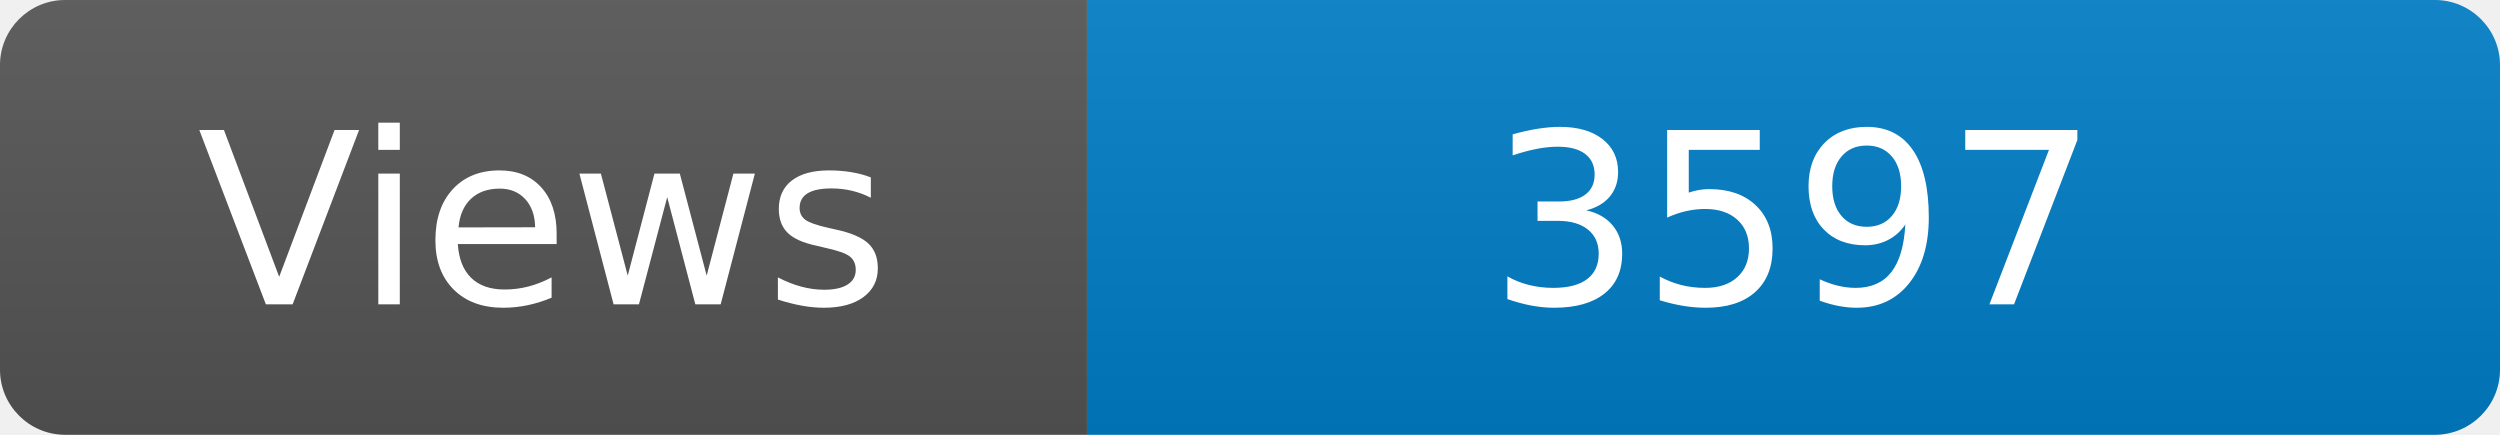
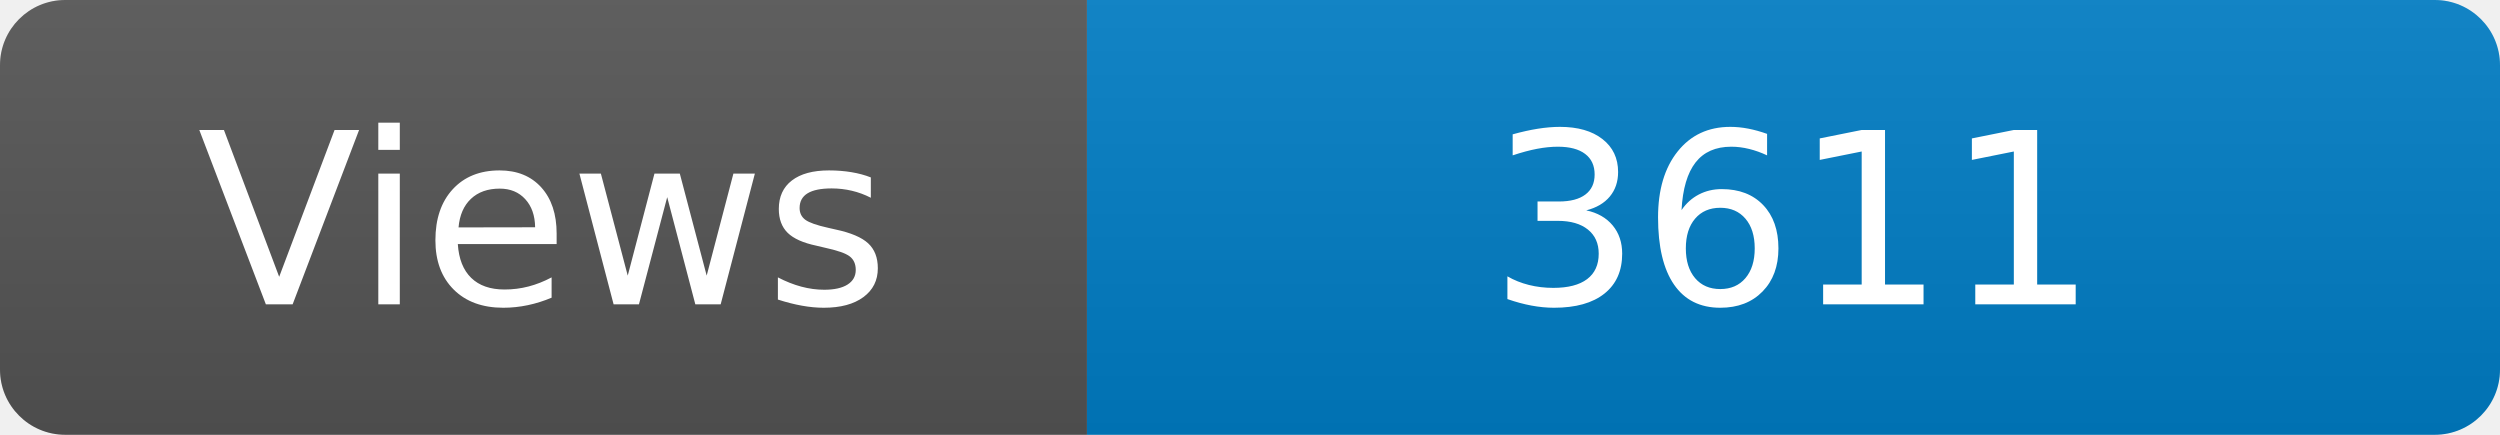
<svg xmlns="http://www.w3.org/2000/svg" width="115" height="20" role="img" aria-label="Maintained?: yes">
  <linearGradient id="s" x2="0" y2="100%">
    <stop offset="0" stop-color="#bbb" stop-opacity=".1" />
    <stop offset="1" stop-opacity=".1" />
  </linearGradient>
  <clipPath id="r">
    <rect width="115" height="20" rx="3" fill="#fff" />
  </clipPath>
  <g clip-path="url(#r)">
    <rect width="50" height="20" fill="#555" />
    <rect x="50" width="160" height="20" fill="#007ec6" />
    <rect width="115" height="20" fill="url(#s)" />
  </g>
  <g fill="#fff" text-anchor="middle" font-family="Verdana,Geneva,DejaVu Sans,sans-serif" font-size="110">
    <text x="250" y="140" transform="scale(.1)" fill="#fff">Views</text>
-     <text x="825" y="140" transform="scale(.1)" fill="#fff">3597</text>
+     <text x="825" y="140" transform="scale(.1)" fill="#fff">3611</text>
  </g>
</svg>
